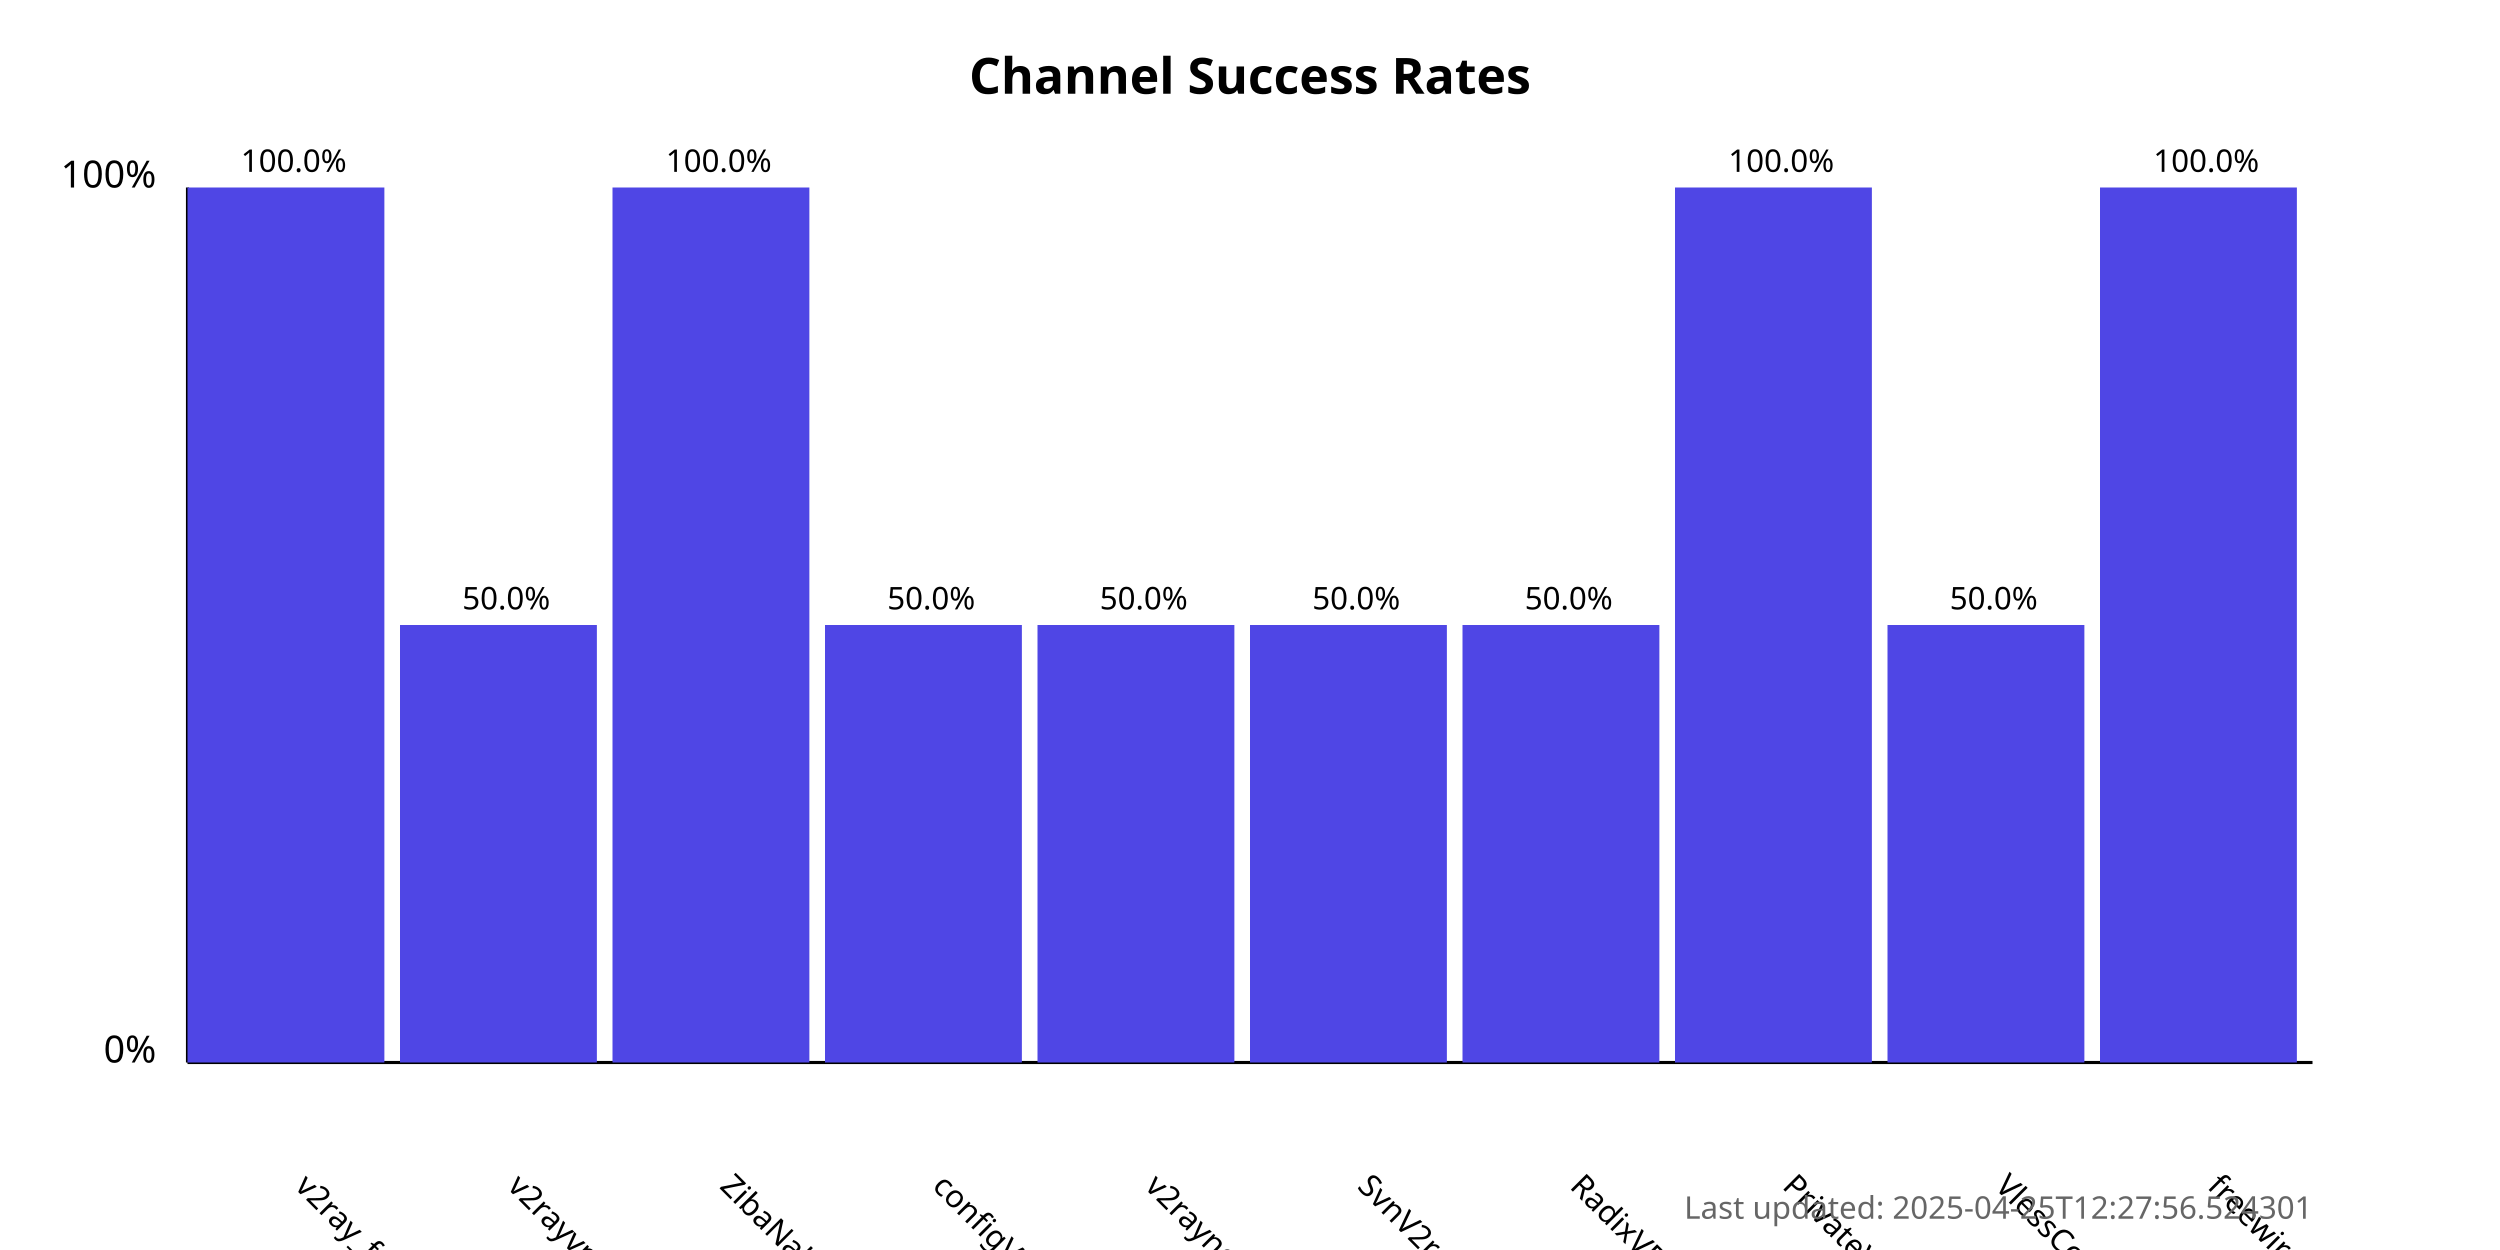
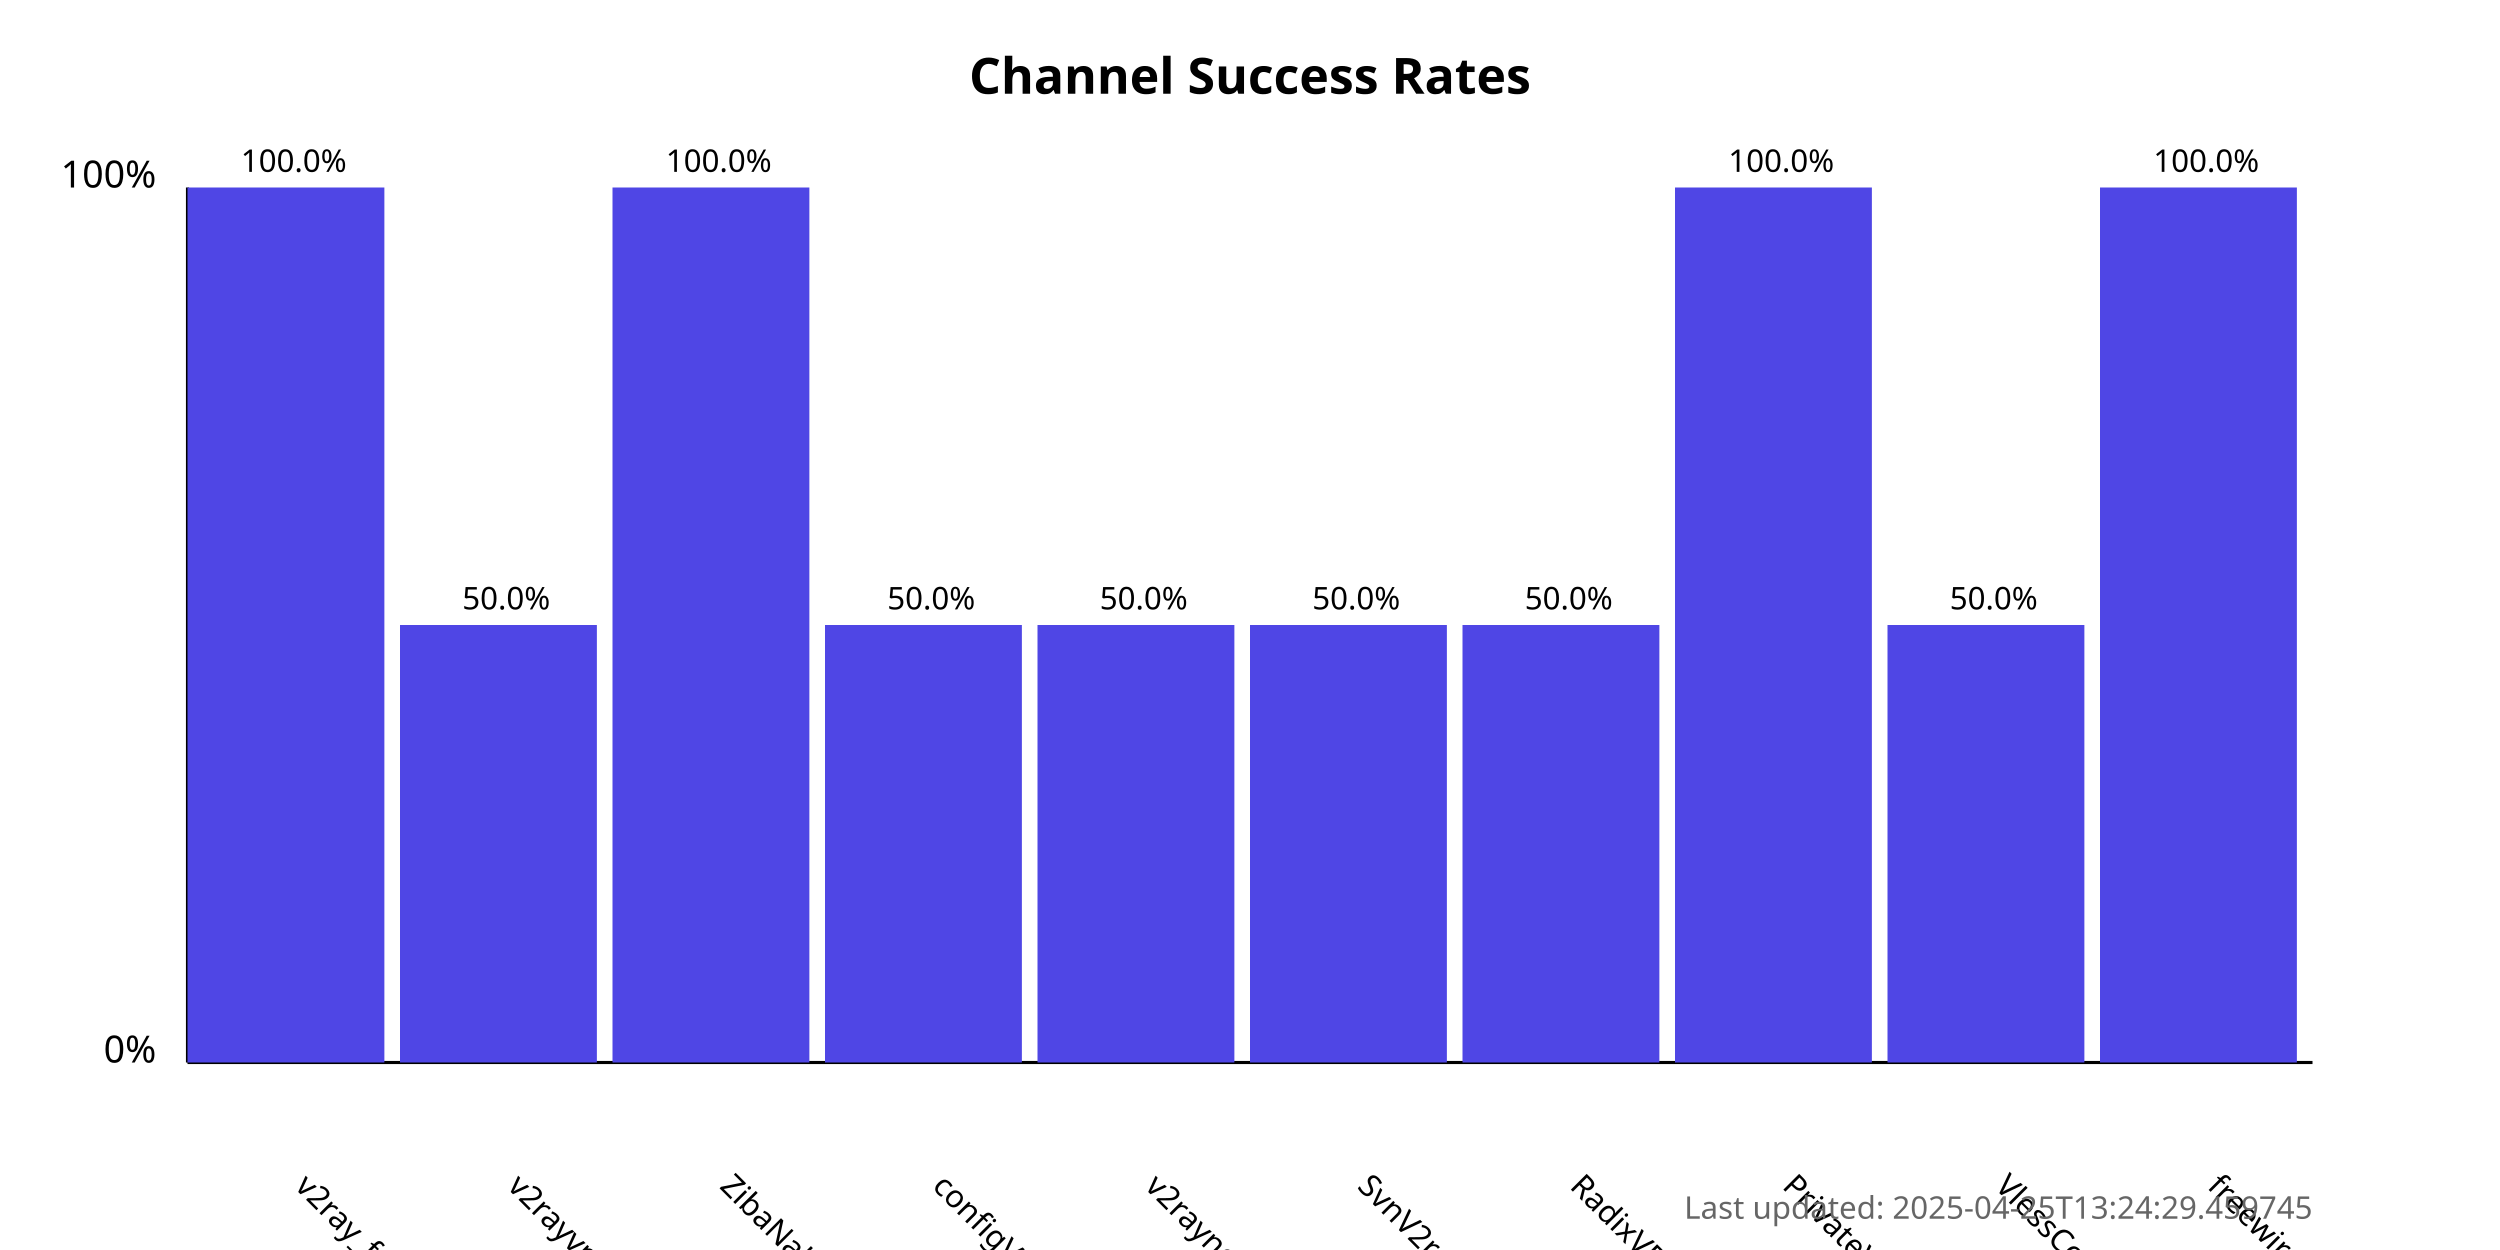
<svg xmlns="http://www.w3.org/2000/svg" width="800" height="400">
  <style>
            .chart-title { font: bold 16px sans-serif; }
            .axis-label { font: 12px sans-serif; }
            .tick-label { font: 10px sans-serif; }
            .bar { fill: #4f46e5; }
            .bar:hover { fill: #6366f1; }
            .timestamp { font: 10px sans-serif; fill: #666; }
        </style>
  <text x="400.0" y="30" text-anchor="middle" class="chart-title">
            Channel Success Rates
        </text>
  <line x1="60" y1="340" x2="60" y2="60" stroke="black" stroke-width="1" />
  <line x1="60" y1="340" x2="740" y2="340" stroke="black" stroke-width="1" />
  <text x="50" y="340" text-anchor="end" class="axis-label">0%</text>
  <text x="50" y="60" text-anchor="end" class="axis-label">100%</text>
  <g>
    <rect x="60" y="60.0" width="63.0" height="280.0" class="bar" />
    <text x="94.0" y="380" transform="rotate(45, 94.0, 380)" text-anchor="start" class="tick-label">
                v2ray_free_conf
            </text>
    <text x="94.0" y="55.0" text-anchor="middle" class="tick-label">
                100.0%
            </text>
  </g>
  <g>
    <rect x="128.0" y="200.0" width="63.0" height="140.0" class="bar" />
    <text x="162.0" y="380" transform="rotate(45, 162.0, 380)" text-anchor="start" class="tick-label">
                v2rayvpno
            </text>
    <text x="162.0" y="195.0" text-anchor="middle" class="tick-label">
                50.0%
            </text>
  </g>
  <g>
    <rect x="196.0" y="60.0" width="63.0" height="280.0" class="bar" />
    <text x="230.0" y="380" transform="rotate(45, 230.0, 380)" text-anchor="start" class="tick-label">
                ZibaNabz
            </text>
    <text x="230.0" y="55.0" text-anchor="middle" class="tick-label">
                100.0%
            </text>
  </g>
  <g>
    <rect x="264.0" y="200.0" width="63.0" height="140.0" class="bar" />
    <text x="298.0" y="380" transform="rotate(45, 298.0, 380)" text-anchor="start" class="tick-label">
                configV2rayForFree
            </text>
    <text x="298.0" y="195.0" text-anchor="middle" class="tick-label">
                50.0%
            </text>
  </g>
  <g>
    <rect x="332.0" y="200.0" width="63.0" height="140.0" class="bar" />
    <text x="366.0" y="380" transform="rotate(45, 366.0, 380)" text-anchor="start" class="tick-label">
                v2rayngvpn
            </text>
    <text x="366.0" y="195.0" text-anchor="middle" class="tick-label">
                50.0%
            </text>
  </g>
  <g>
    <rect x="400.0" y="200.0" width="63.0" height="140.0" class="bar" />
    <text x="434.0" y="380" transform="rotate(45, 434.0, 380)" text-anchor="start" class="tick-label">
                SvnV2ray
            </text>
    <text x="434.0" y="195.0" text-anchor="middle" class="tick-label">
                50.0%
            </text>
  </g>
  <g>
    <rect x="468.0" y="200.0" width="63.0" height="140.0" class="bar" />
    <text x="502.0" y="380" transform="rotate(45, 502.0, 380)" text-anchor="start" class="tick-label">
                RadixVPN
            </text>
    <text x="502.0" y="195.0" text-anchor="middle" class="tick-label">
                50.0%
            </text>
  </g>
  <g>
    <rect x="536.0" y="60.0" width="63.0" height="280.0" class="bar" />
    <text x="570.0" y="380" transform="rotate(45, 570.0, 380)" text-anchor="start" class="tick-label">
                PrivateVPNs
            </text>
    <text x="570.0" y="55.0" text-anchor="middle" class="tick-label">
                100.0%
            </text>
  </g>
  <g>
    <rect x="604.0" y="200.0" width="63.0" height="140.0" class="bar" />
    <text x="638.0" y="380" transform="rotate(45, 638.0, 380)" text-anchor="start" class="tick-label">
                VlessConfig
            </text>
    <text x="638.0" y="195.0" text-anchor="middle" class="tick-label">
                50.0%
            </text>
  </g>
  <g>
    <rect x="672.0" y="60.0" width="63.0" height="280.0" class="bar" />
    <text x="706.0" y="380" transform="rotate(45, 706.0, 380)" text-anchor="start" class="tick-label">
                freewireguard
            </text>
    <text x="706.0" y="55.0" text-anchor="middle" class="tick-label">
                100.0%
            </text>
  </g>
  <text x="740" y="390" text-anchor="end" class="timestamp">
-             Last updated: 2025-04-25T12:27:56.524301
+             Last updated: 2025-04-25T13:24:29.459745
        </text>
</svg>
